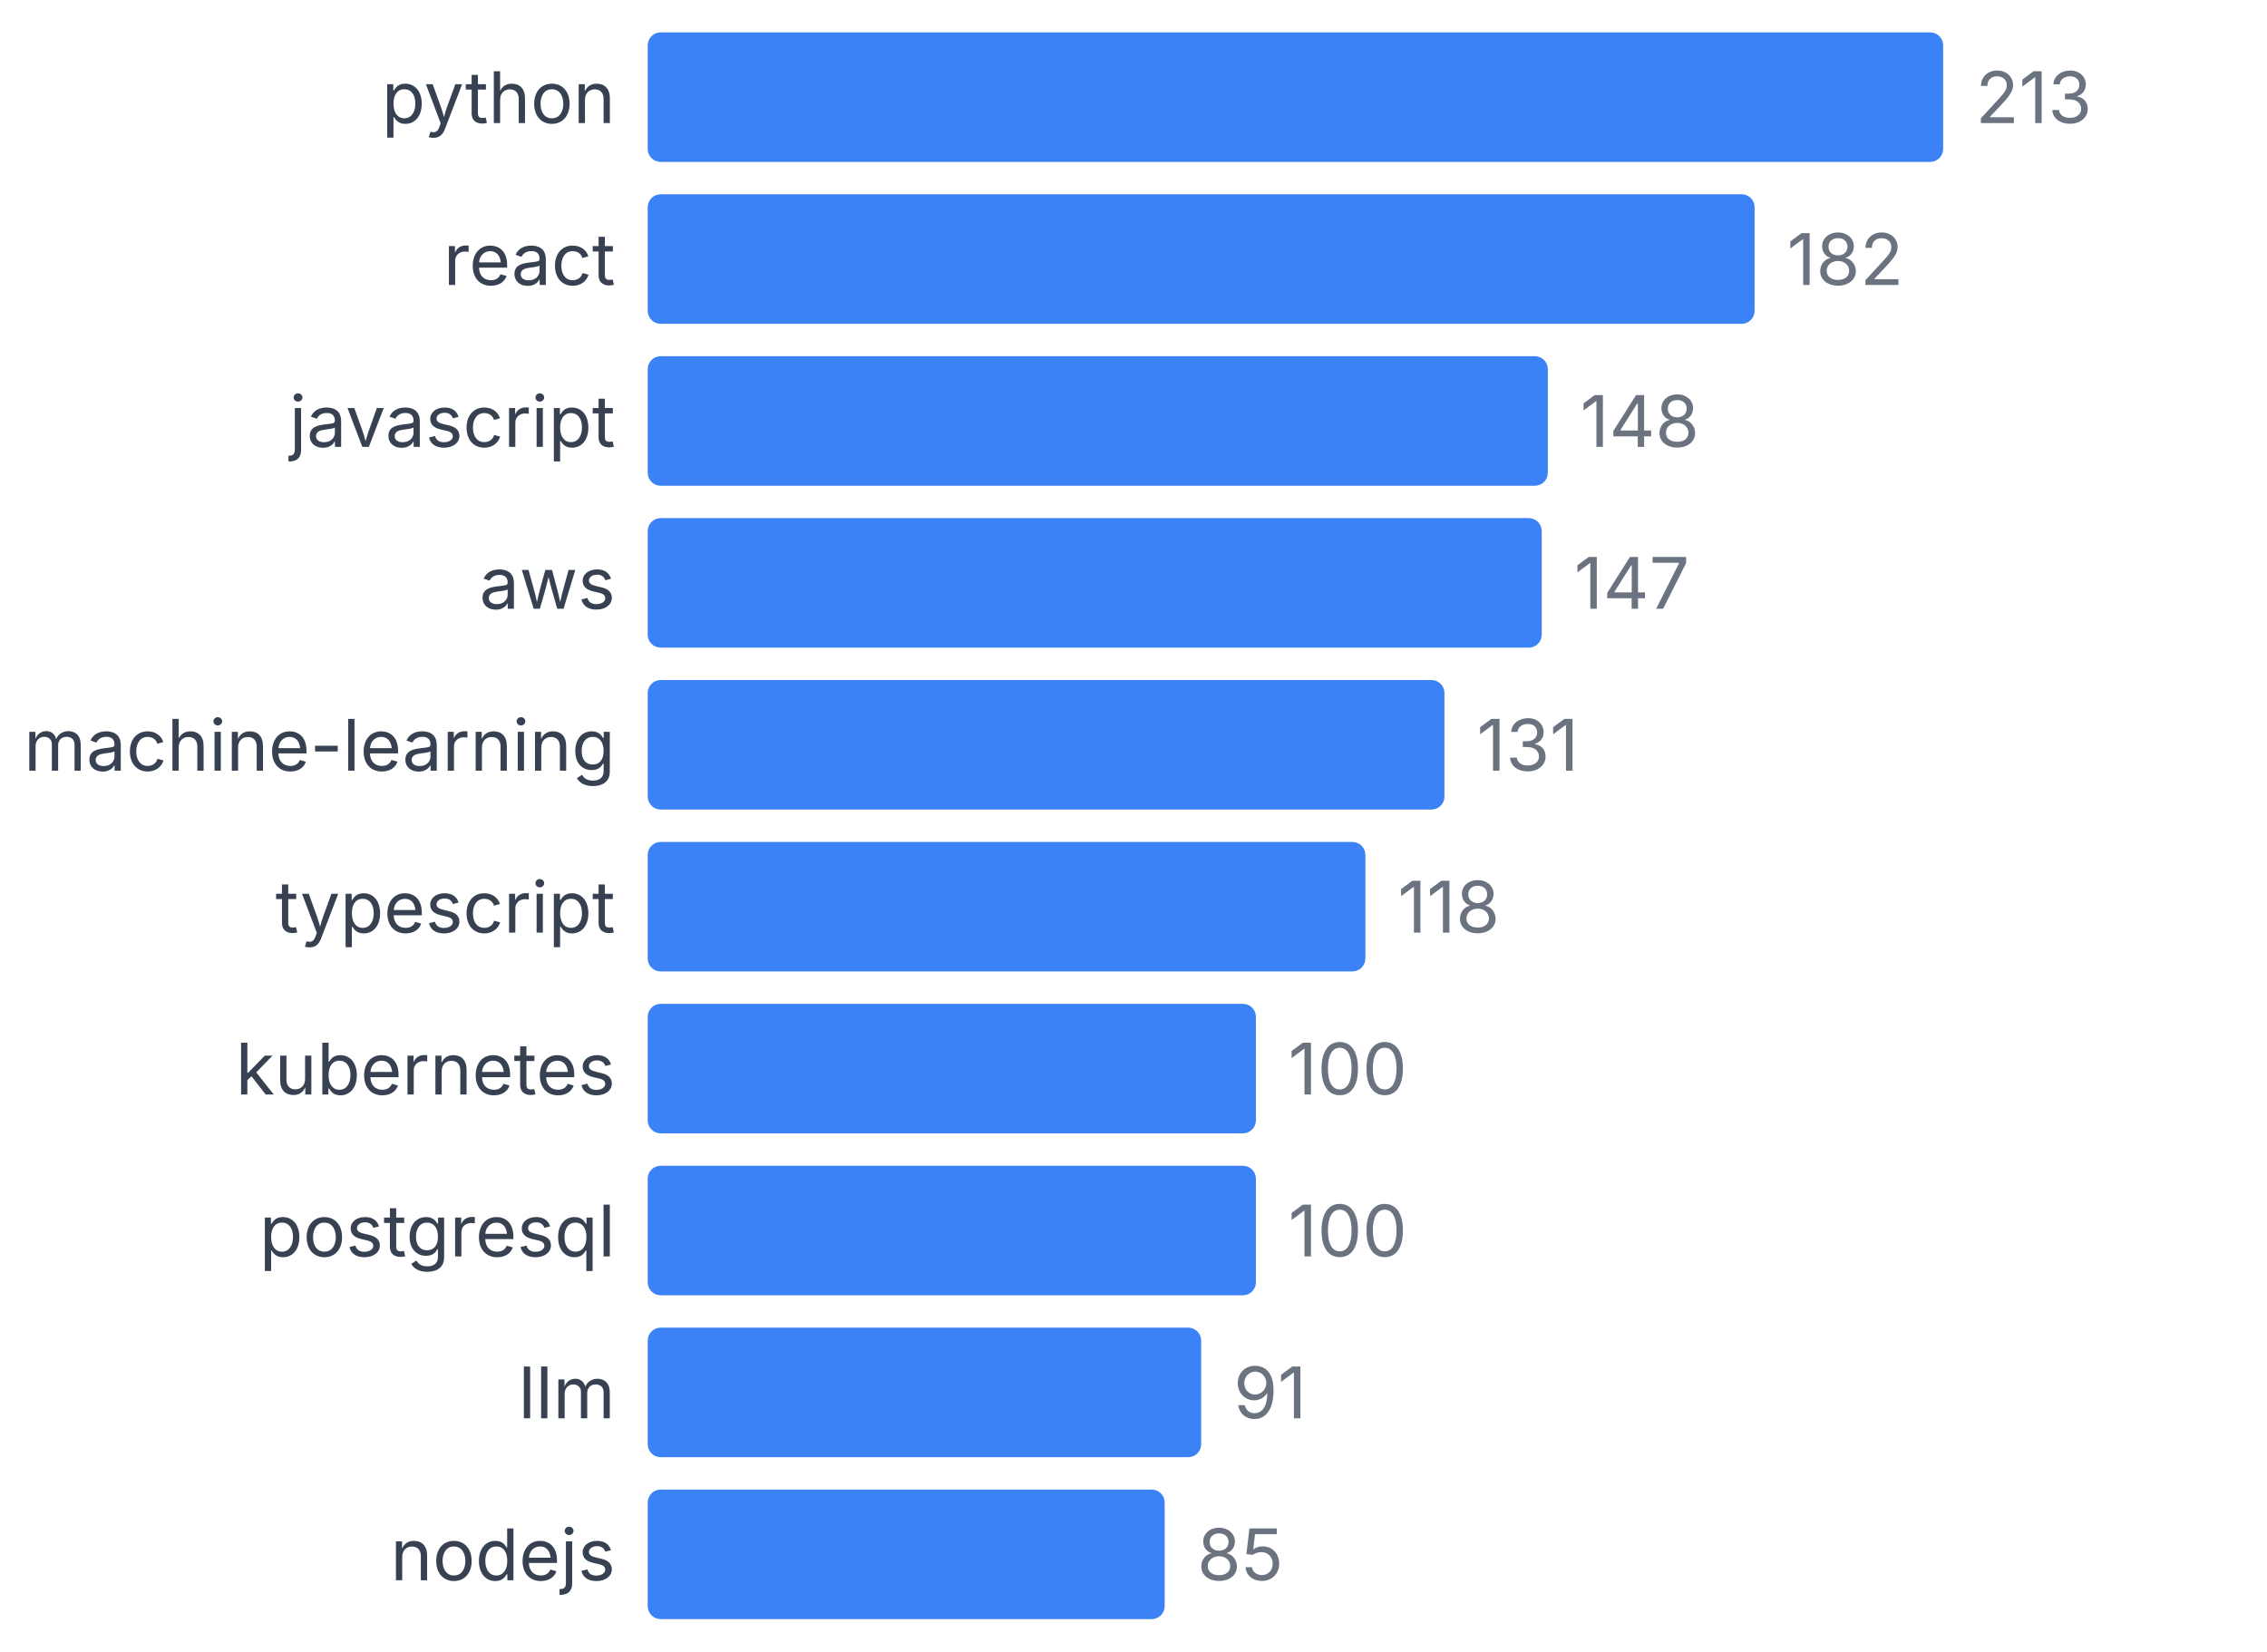
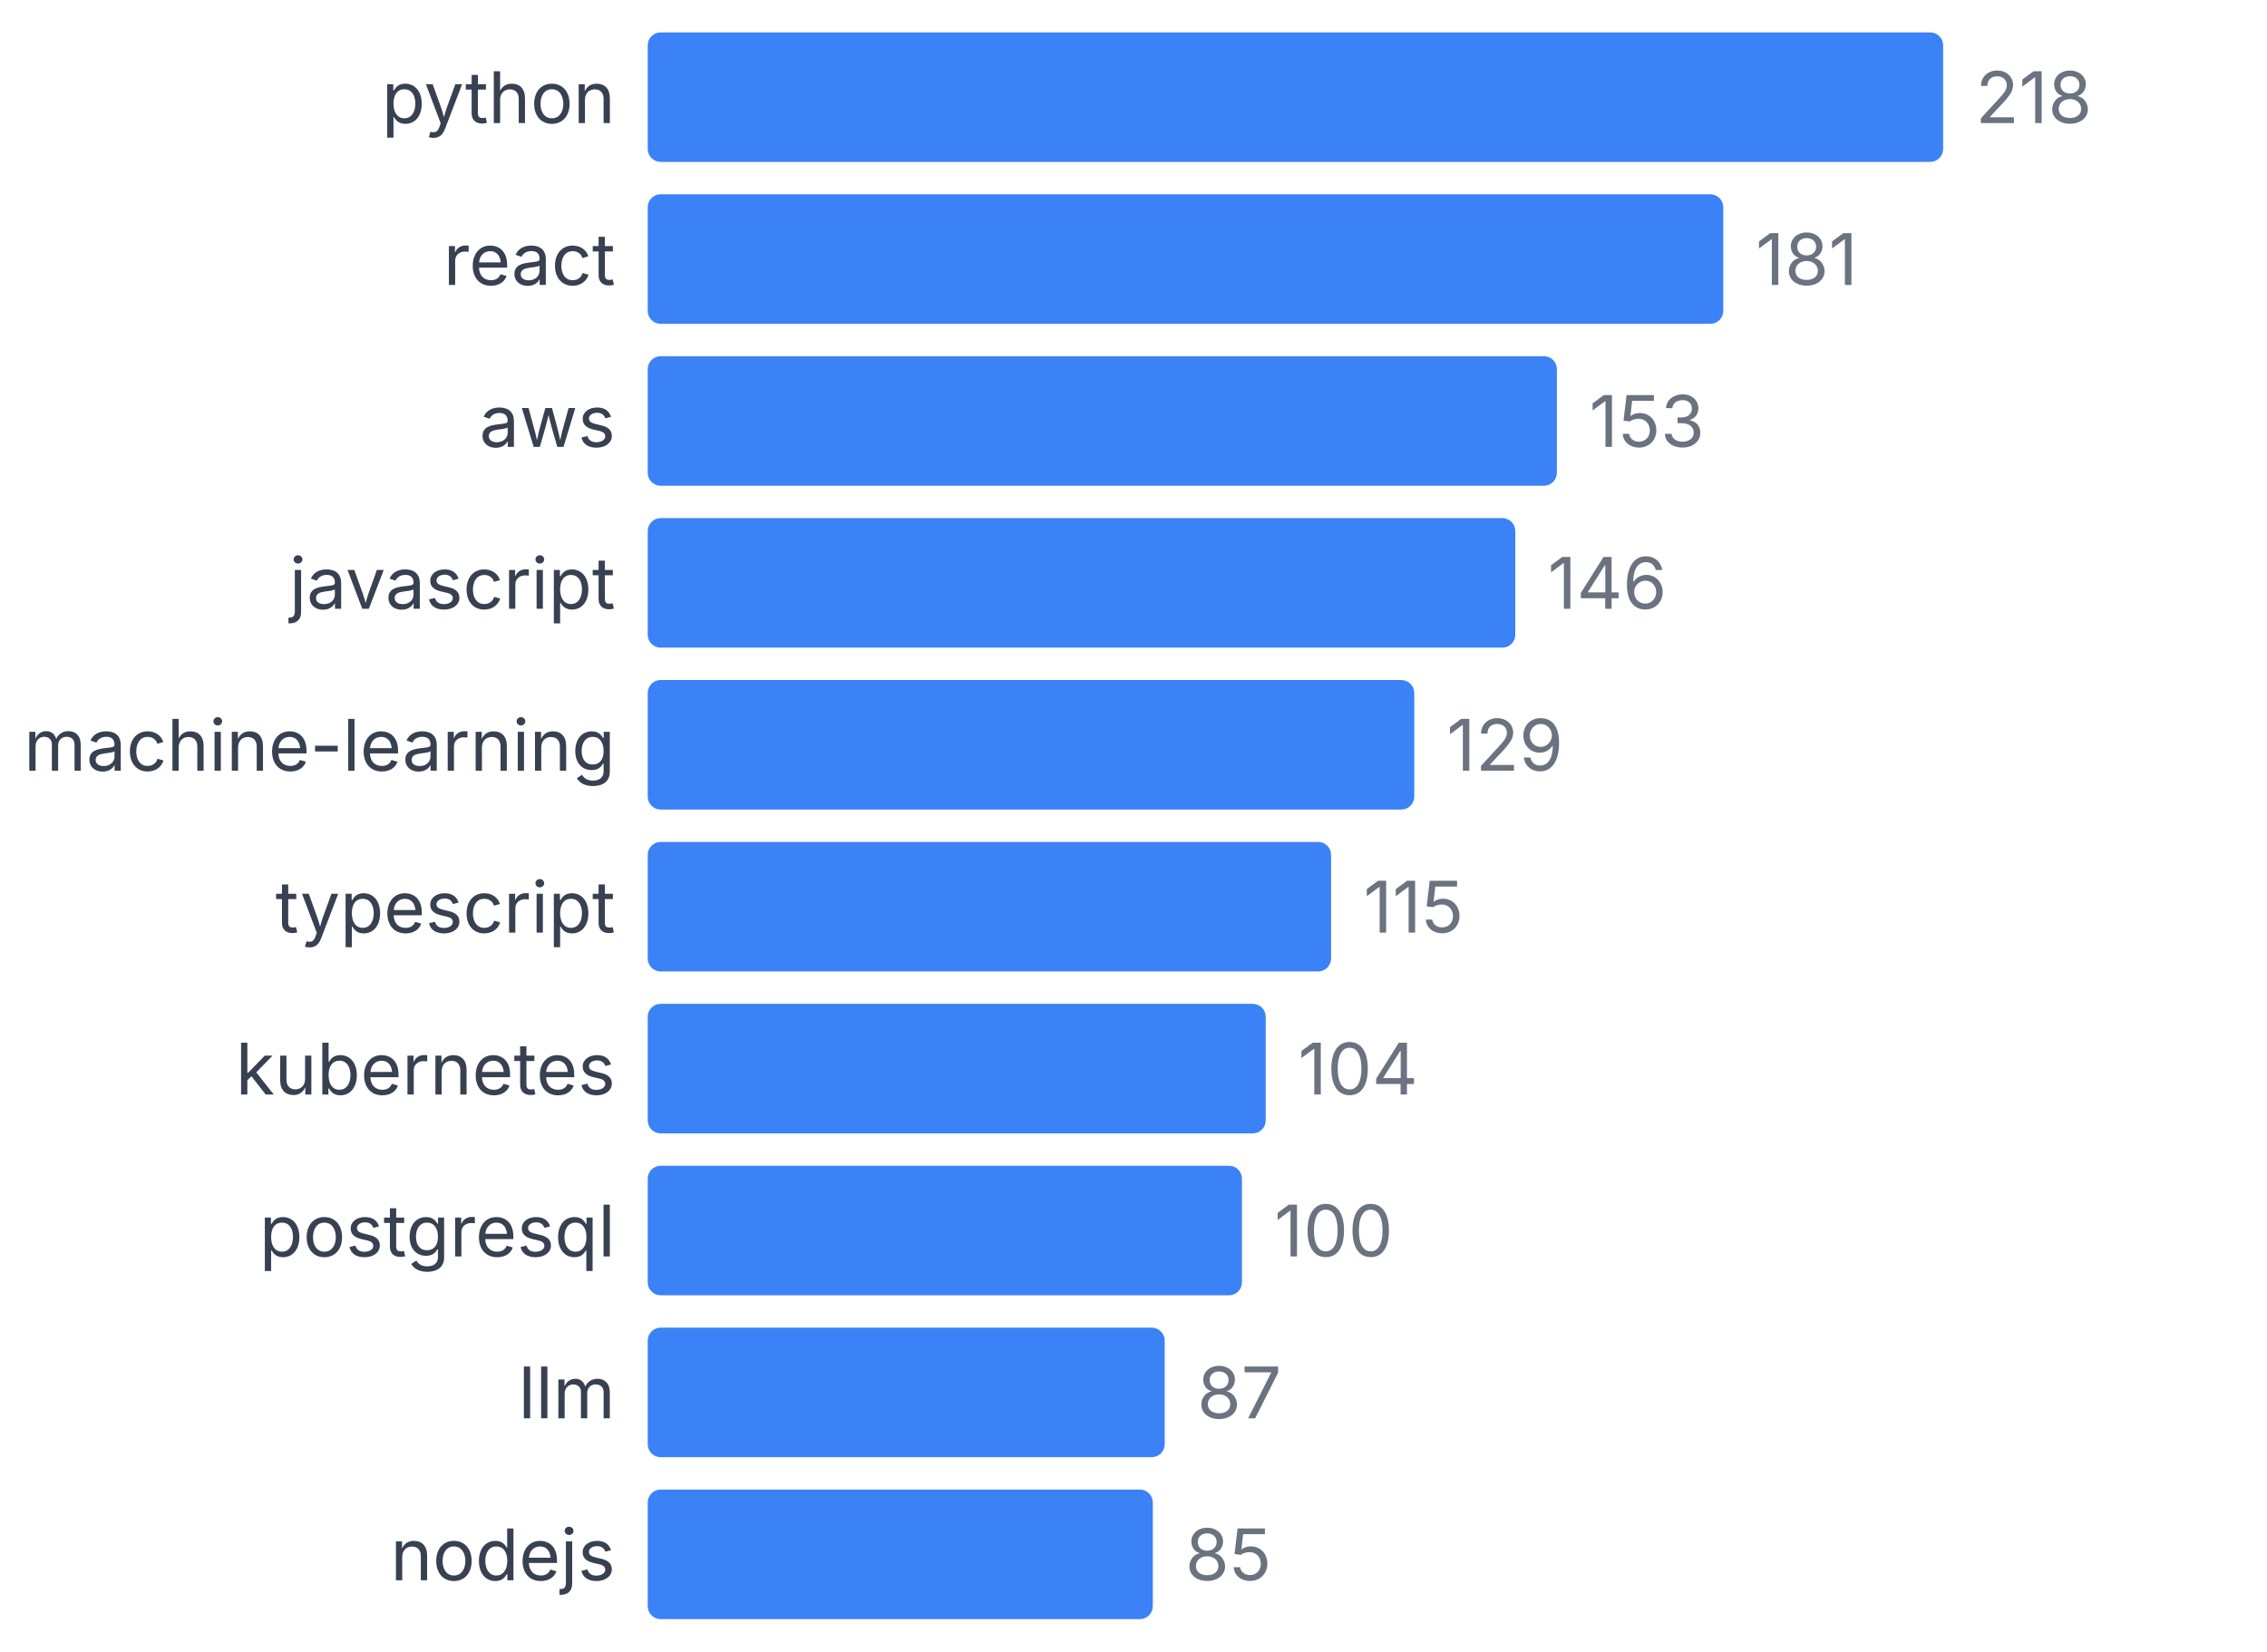
<svg xmlns="http://www.w3.org/2000/svg" width="350" height="255" viewBox="0 0 350 255">
  <style>
    text { font-family: system-ui, -apple-system, sans-serif; }
  </style>
  <text x="95" y="19" text-anchor="end" font-size="11" fill="#374151">python</text>
  <rect x="100" y="5" width="200" height="20" fill="#3b82f6" rx="2" />
-   <text x="305" y="19" font-size="11" fill="#6b7280">213</text>
+   <text x="305" y="19" font-size="11" fill="#6b7280">218</text>
  <text x="95" y="44" text-anchor="end" font-size="11" fill="#374151">react</text>
-   <rect x="100" y="30" width="170.892" height="20" fill="#3b82f6" rx="2" />
-   <text x="275.892" y="44" font-size="11" fill="#6b7280">182</text>
-   <text x="95" y="69" text-anchor="end" font-size="11" fill="#374151">javascript</text>
-   <rect x="100" y="55" width="138.967" height="20" fill="#3b82f6" rx="2" />
-   <text x="243.967" y="69" font-size="11" fill="#6b7280">148</text>
-   <text x="95" y="94" text-anchor="end" font-size="11" fill="#374151">aws</text>
-   <rect x="100" y="80" width="138.028" height="20" fill="#3b82f6" rx="2" />
-   <text x="243.028" y="94" font-size="11" fill="#6b7280">147</text>
+   <rect x="100" y="30" width="166.055" height="20" fill="#3b82f6" rx="2" />
+   <text x="271.055" y="44" font-size="11" fill="#6b7280">181</text>
+   <text x="95" y="69" text-anchor="end" font-size="11" fill="#374151">aws</text>
+   <rect x="100" y="55" width="140.367" height="20" fill="#3b82f6" rx="2" />
+   <text x="245.367" y="69" font-size="11" fill="#6b7280">153</text>
+   <text x="95" y="94" text-anchor="end" font-size="11" fill="#374151">javascript</text>
+   <rect x="100" y="80" width="133.945" height="20" fill="#3b82f6" rx="2" />
+   <text x="238.945" y="94" font-size="11" fill="#6b7280">146</text>
  <text x="95" y="119" text-anchor="end" font-size="11" fill="#374151">machine-learning</text>
-   <rect x="100" y="105" width="123.005" height="20" fill="#3b82f6" rx="2" />
-   <text x="228.005" y="119" font-size="11" fill="#6b7280">131</text>
+   <rect x="100" y="105" width="118.349" height="20" fill="#3b82f6" rx="2" />
+   <text x="223.349" y="119" font-size="11" fill="#6b7280">129</text>
  <text x="95" y="144" text-anchor="end" font-size="11" fill="#374151">typescript</text>
-   <rect x="100" y="130" width="110.798" height="20" fill="#3b82f6" rx="2" />
-   <text x="215.798" y="144" font-size="11" fill="#6b7280">118</text>
+   <rect x="100" y="130" width="105.505" height="20" fill="#3b82f6" rx="2" />
+   <text x="210.505" y="144" font-size="11" fill="#6b7280">115</text>
  <text x="95" y="169" text-anchor="end" font-size="11" fill="#374151">kubernetes</text>
-   <rect x="100" y="155" width="93.897" height="20" fill="#3b82f6" rx="2" />
-   <text x="198.897" y="169" font-size="11" fill="#6b7280">100</text>
+   <rect x="100" y="155" width="95.413" height="20" fill="#3b82f6" rx="2" />
+   <text x="200.413" y="169" font-size="11" fill="#6b7280">104</text>
  <text x="95" y="194" text-anchor="end" font-size="11" fill="#374151">postgresql</text>
-   <rect x="100" y="180" width="93.897" height="20" fill="#3b82f6" rx="2" />
-   <text x="198.897" y="194" font-size="11" fill="#6b7280">100</text>
+   <rect x="100" y="180" width="91.743" height="20" fill="#3b82f6" rx="2" />
+   <text x="196.743" y="194" font-size="11" fill="#6b7280">100</text>
  <text x="95" y="219" text-anchor="end" font-size="11" fill="#374151">llm</text>
-   <rect x="100" y="205" width="85.446" height="20" fill="#3b82f6" rx="2" />
-   <text x="190.446" y="219" font-size="11" fill="#6b7280">91</text>
+   <rect x="100" y="205" width="79.817" height="20" fill="#3b82f6" rx="2" />
+   <text x="184.817" y="219" font-size="11" fill="#6b7280">87</text>
  <text x="95" y="244" text-anchor="end" font-size="11" fill="#374151">nodejs</text>
-   <rect x="100" y="230" width="79.812" height="20" fill="#3b82f6" rx="2" />
-   <text x="184.812" y="244" font-size="11" fill="#6b7280">85</text>
+   <rect x="100" y="230" width="77.982" height="20" fill="#3b82f6" rx="2" />
+   <text x="182.982" y="244" font-size="11" fill="#6b7280">85</text>
</svg>
